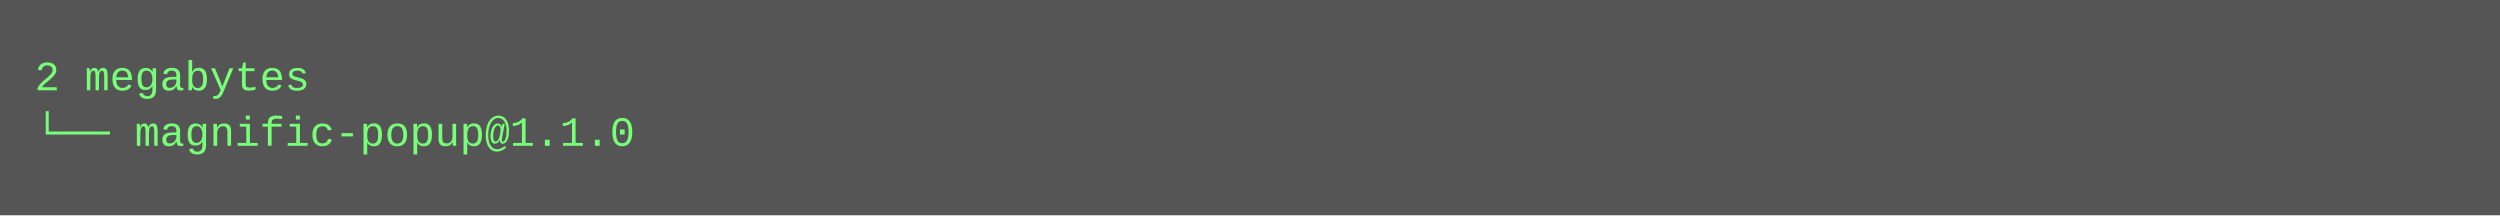
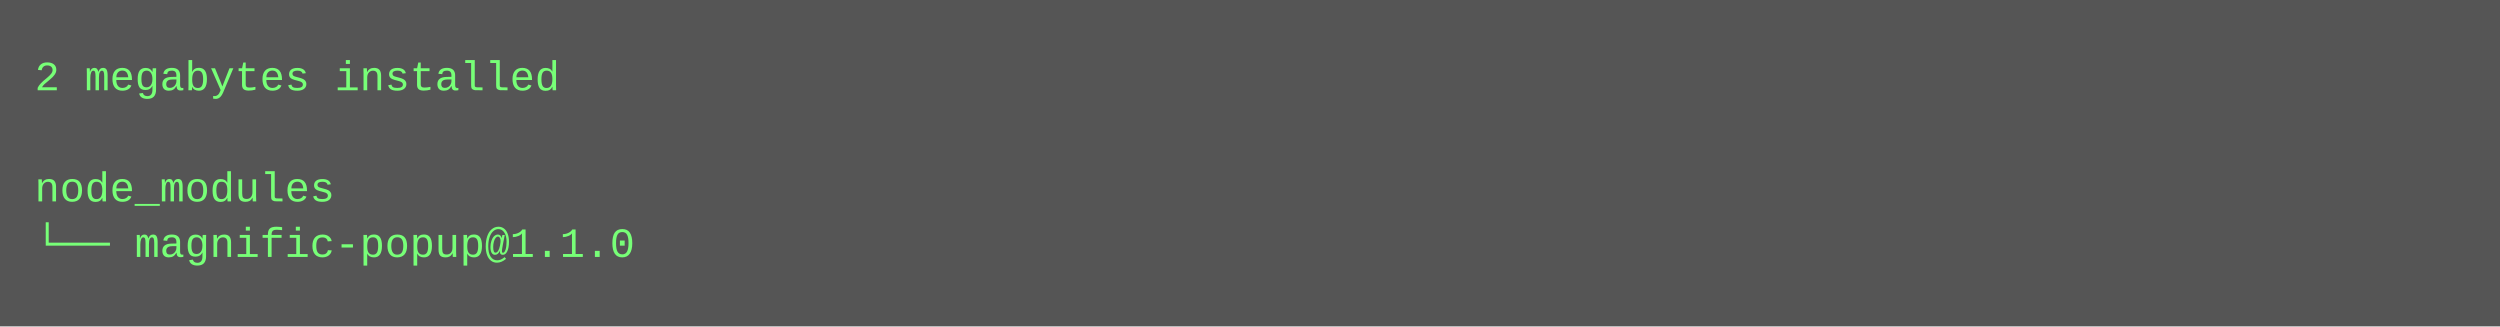
- <svg xmlns="http://www.w3.org/2000/svg" height="62" width="720">
-   <rect height="62" fill="#555" width="720" />
+ <svg xmlns="http://www.w3.org/2000/svg" height="94" width="720">
+   <rect height="94" fill="#555" width="720" />
  <text fill="#7f7" font-family="Courier New" font-size="12" xml:space="preserve">
-     <tspan x="10" y="26">2 megabytes</tspan>
-     <tspan x="10" y="42">└── magnific-popup@1.1.0</tspan>
+     <tspan x="10" y="26">2 megabytes installed</tspan>
+     <tspan x="10" y="42" />
+     <tspan x="10" y="58">node_modules</tspan>
+     <tspan x="10" y="74">└── magnific-popup@1.1.0</tspan>
  </text>
</svg>
